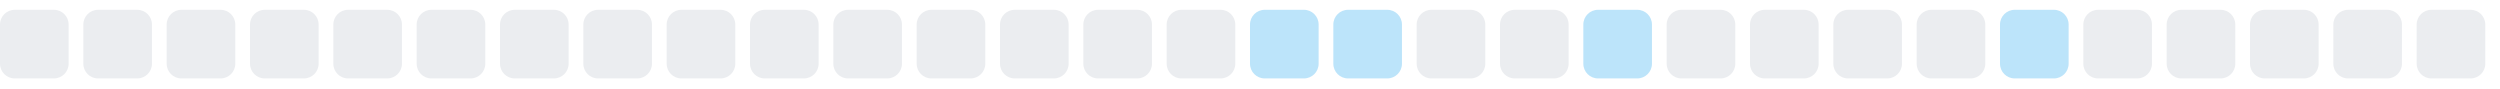
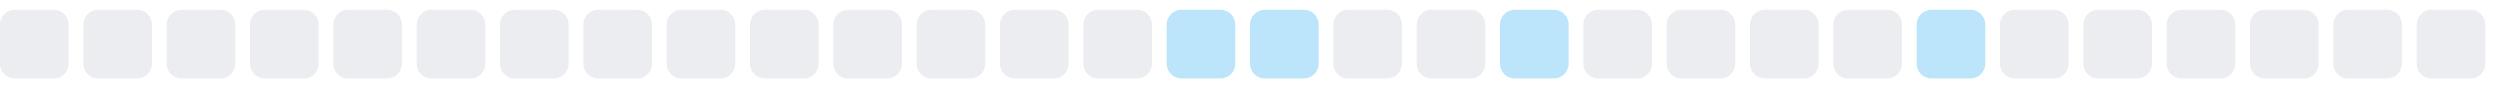
<svg xmlns="http://www.w3.org/2000/svg" width="255" height="9">
  <style>
        .level0 { fill: #ebedf0; }
        .level1 { fill: #bce4fa; }
        .level2 { fill: #75c7f7; }
        .level3 { fill: #30a9f2; }
        .level4 { fill: #008ee6; }
        @media (prefers-color-scheme: dark) {
          .level0 { fill: #161b22; }
          .level1 { fill: #0b3b5c; }
          .level2 { fill: #0a6299; }
          .level3 { fill: #008ee6; }
          .level4 { fill: #5bc4ff; }
        }
      </style>
  <rect x="0.0" y="1" width="7" height="7" rx="1.5" ry="1.5" class="level0" />
  <rect x="8.5" y="1" width="7" height="7" rx="1.5" ry="1.5" class="level0" />
  <rect x="17.0" y="1" width="7" height="7" rx="1.5" ry="1.5" class="level0" />
  <rect x="25.5" y="1" width="7" height="7" rx="1.5" ry="1.5" class="level0" />
  <rect x="34.0" y="1" width="7" height="7" rx="1.5" ry="1.5" class="level0" />
  <rect x="42.5" y="1" width="7" height="7" rx="1.5" ry="1.5" class="level0" />
  <rect x="51.0" y="1" width="7" height="7" rx="1.5" ry="1.5" class="level0" />
  <rect x="59.5" y="1" width="7" height="7" rx="1.5" ry="1.5" class="level0" />
  <rect x="68.0" y="1" width="7" height="7" rx="1.5" ry="1.5" class="level0" />
  <rect x="76.5" y="1" width="7" height="7" rx="1.5" ry="1.5" class="level0" />
  <rect x="85.0" y="1" width="7" height="7" rx="1.5" ry="1.5" class="level0" />
  <rect x="93.5" y="1" width="7" height="7" rx="1.5" ry="1.5" class="level0" />
  <rect x="102.0" y="1" width="7" height="7" rx="1.5" ry="1.5" class="level0" />
  <rect x="110.5" y="1" width="7" height="7" rx="1.5" ry="1.5" class="level0" />
-   <rect x="119.0" y="1" width="7" height="7" rx="1.5" ry="1.5" class="level0" />
+   <rect x="119.0" y="1" width="7" height="7" rx="1.5" ry="1.5" class="level1" />
  <rect x="127.5" y="1" width="7" height="7" rx="1.5" ry="1.5" class="level1" />
-   <rect x="136.0" y="1" width="7" height="7" rx="1.5" ry="1.5" class="level1" />
+   <rect x="136.0" y="1" width="7" height="7" rx="1.5" ry="1.5" class="level0" />
  <rect x="144.5" y="1" width="7" height="7" rx="1.5" ry="1.5" class="level0" />
-   <rect x="153.0" y="1" width="7" height="7" rx="1.5" ry="1.5" class="level0" />
-   <rect x="161.5" y="1" width="7" height="7" rx="1.5" ry="1.5" class="level1" />
+   <rect x="153.0" y="1" width="7" height="7" rx="1.5" ry="1.5" class="level1" />
+   <rect x="161.5" y="1" width="7" height="7" rx="1.5" ry="1.5" class="level0" />
  <rect x="170.0" y="1" width="7" height="7" rx="1.5" ry="1.5" class="level0" />
  <rect x="178.5" y="1" width="7" height="7" rx="1.5" ry="1.5" class="level0" />
  <rect x="187.0" y="1" width="7" height="7" rx="1.5" ry="1.5" class="level0" />
-   <rect x="195.5" y="1" width="7" height="7" rx="1.5" ry="1.5" class="level0" />
-   <rect x="204.0" y="1" width="7" height="7" rx="1.5" ry="1.5" class="level1" />
+   <rect x="195.5" y="1" width="7" height="7" rx="1.5" ry="1.5" class="level1" />
+   <rect x="204.0" y="1" width="7" height="7" rx="1.5" ry="1.5" class="level0" />
  <rect x="212.5" y="1" width="7" height="7" rx="1.5" ry="1.5" class="level0" />
  <rect x="221.0" y="1" width="7" height="7" rx="1.5" ry="1.5" class="level0" />
  <rect x="229.5" y="1" width="7" height="7" rx="1.5" ry="1.5" class="level0" />
  <rect x="238.0" y="1" width="7" height="7" rx="1.5" ry="1.5" class="level0" />
  <rect x="246.5" y="1" width="7" height="7" rx="1.5" ry="1.5" class="level0" />
</svg>
